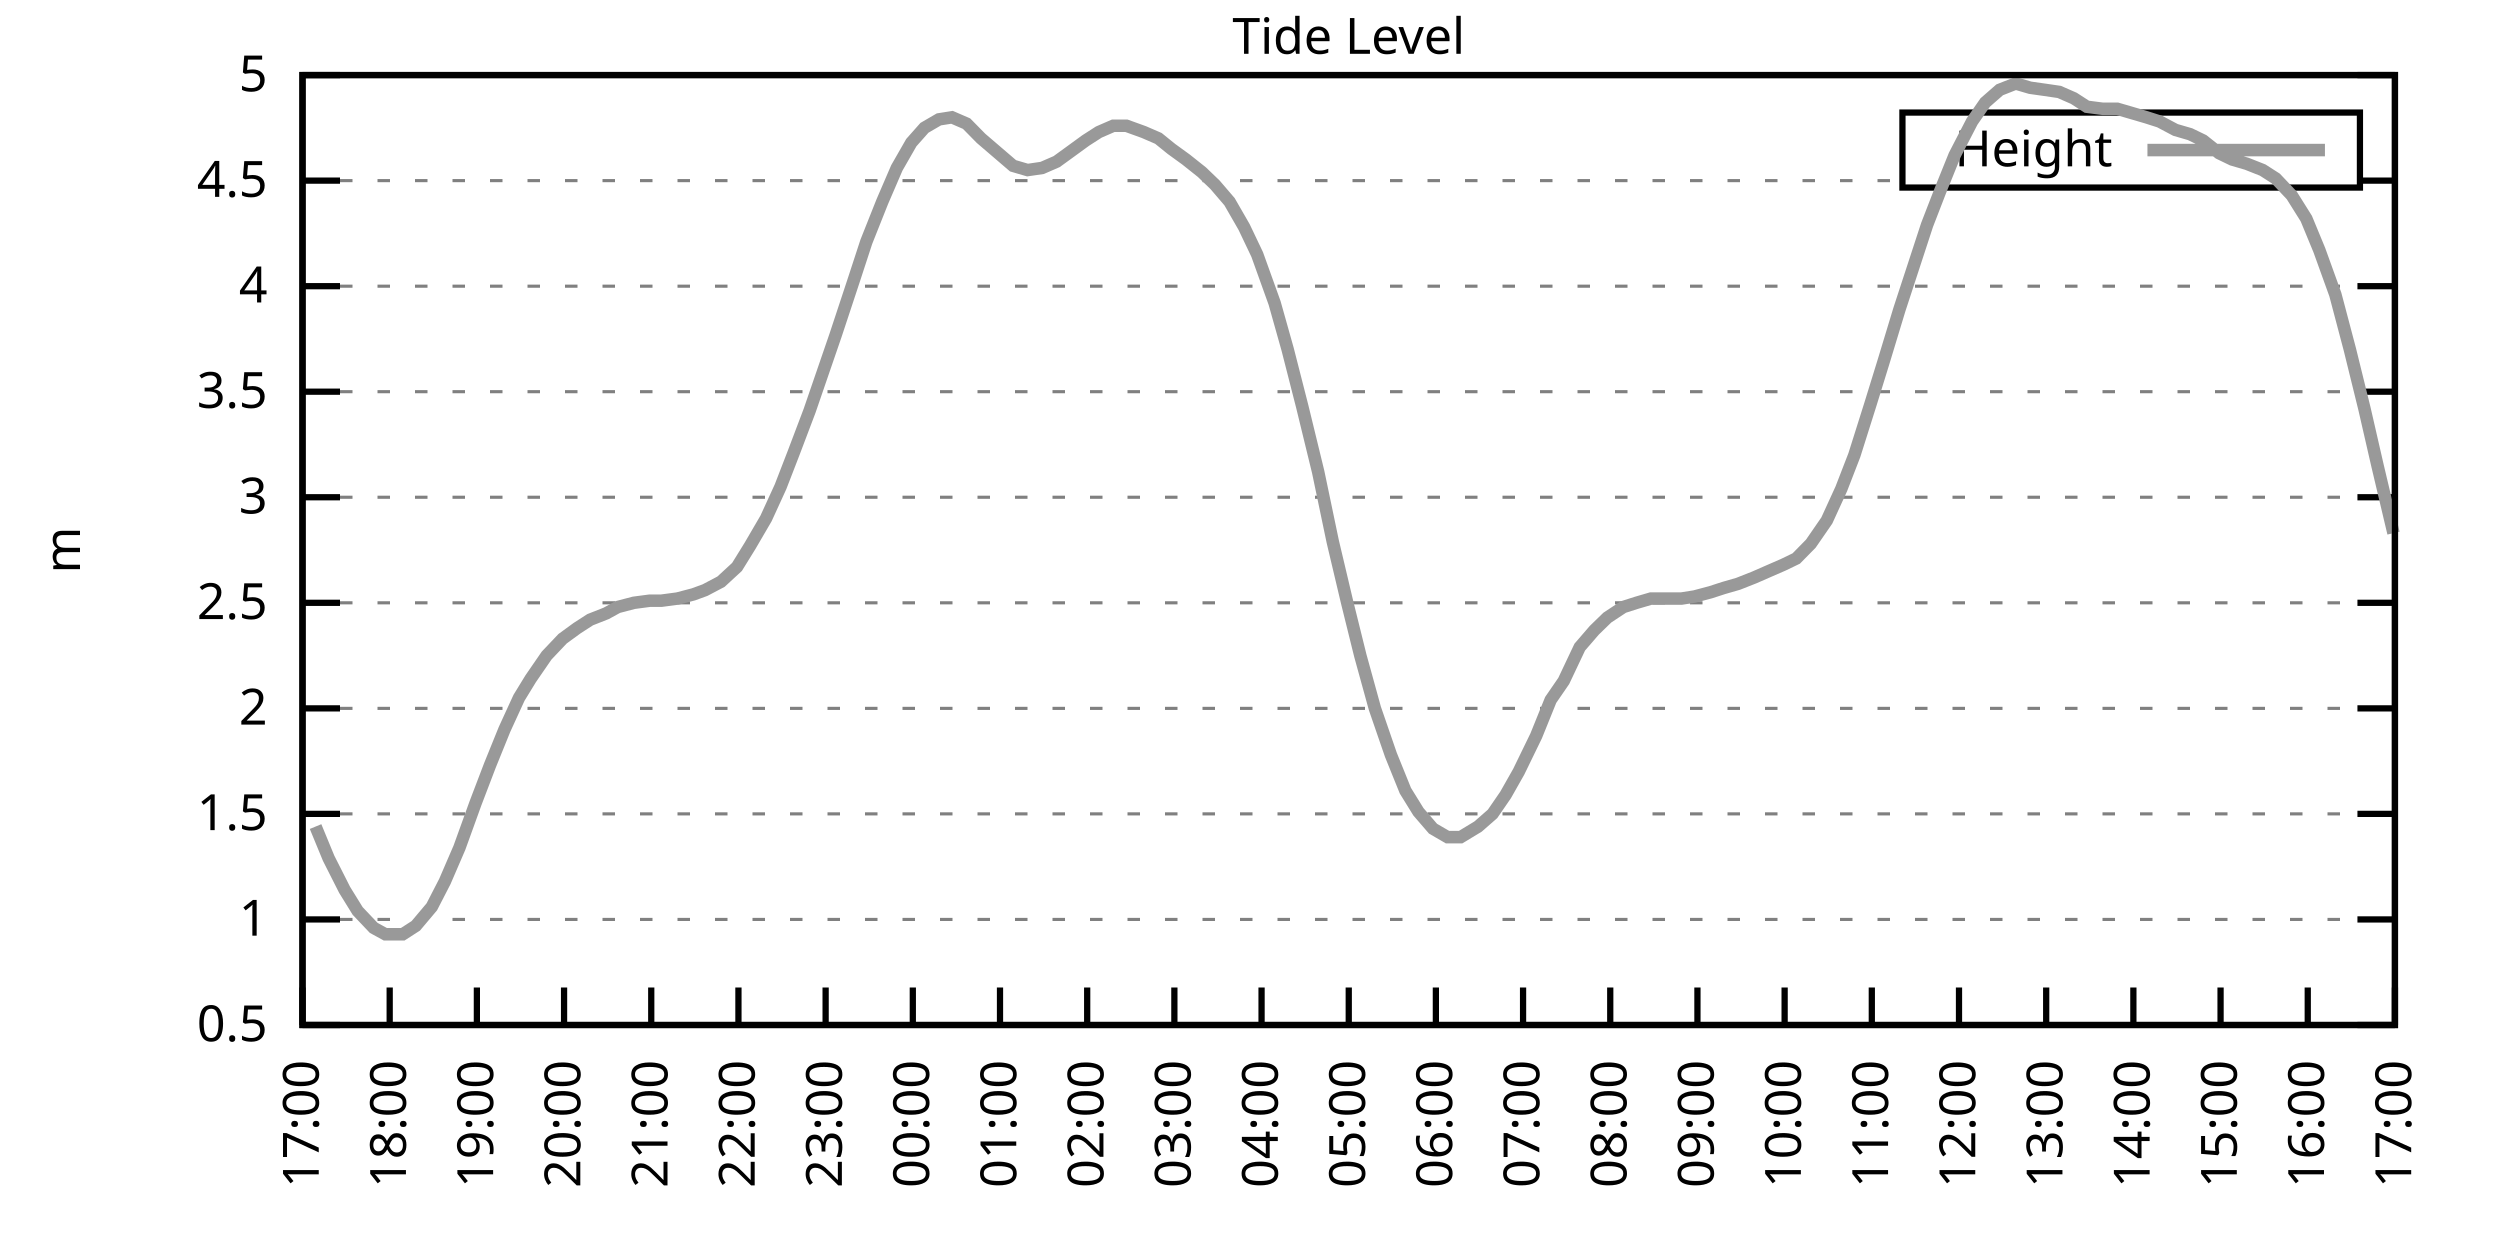
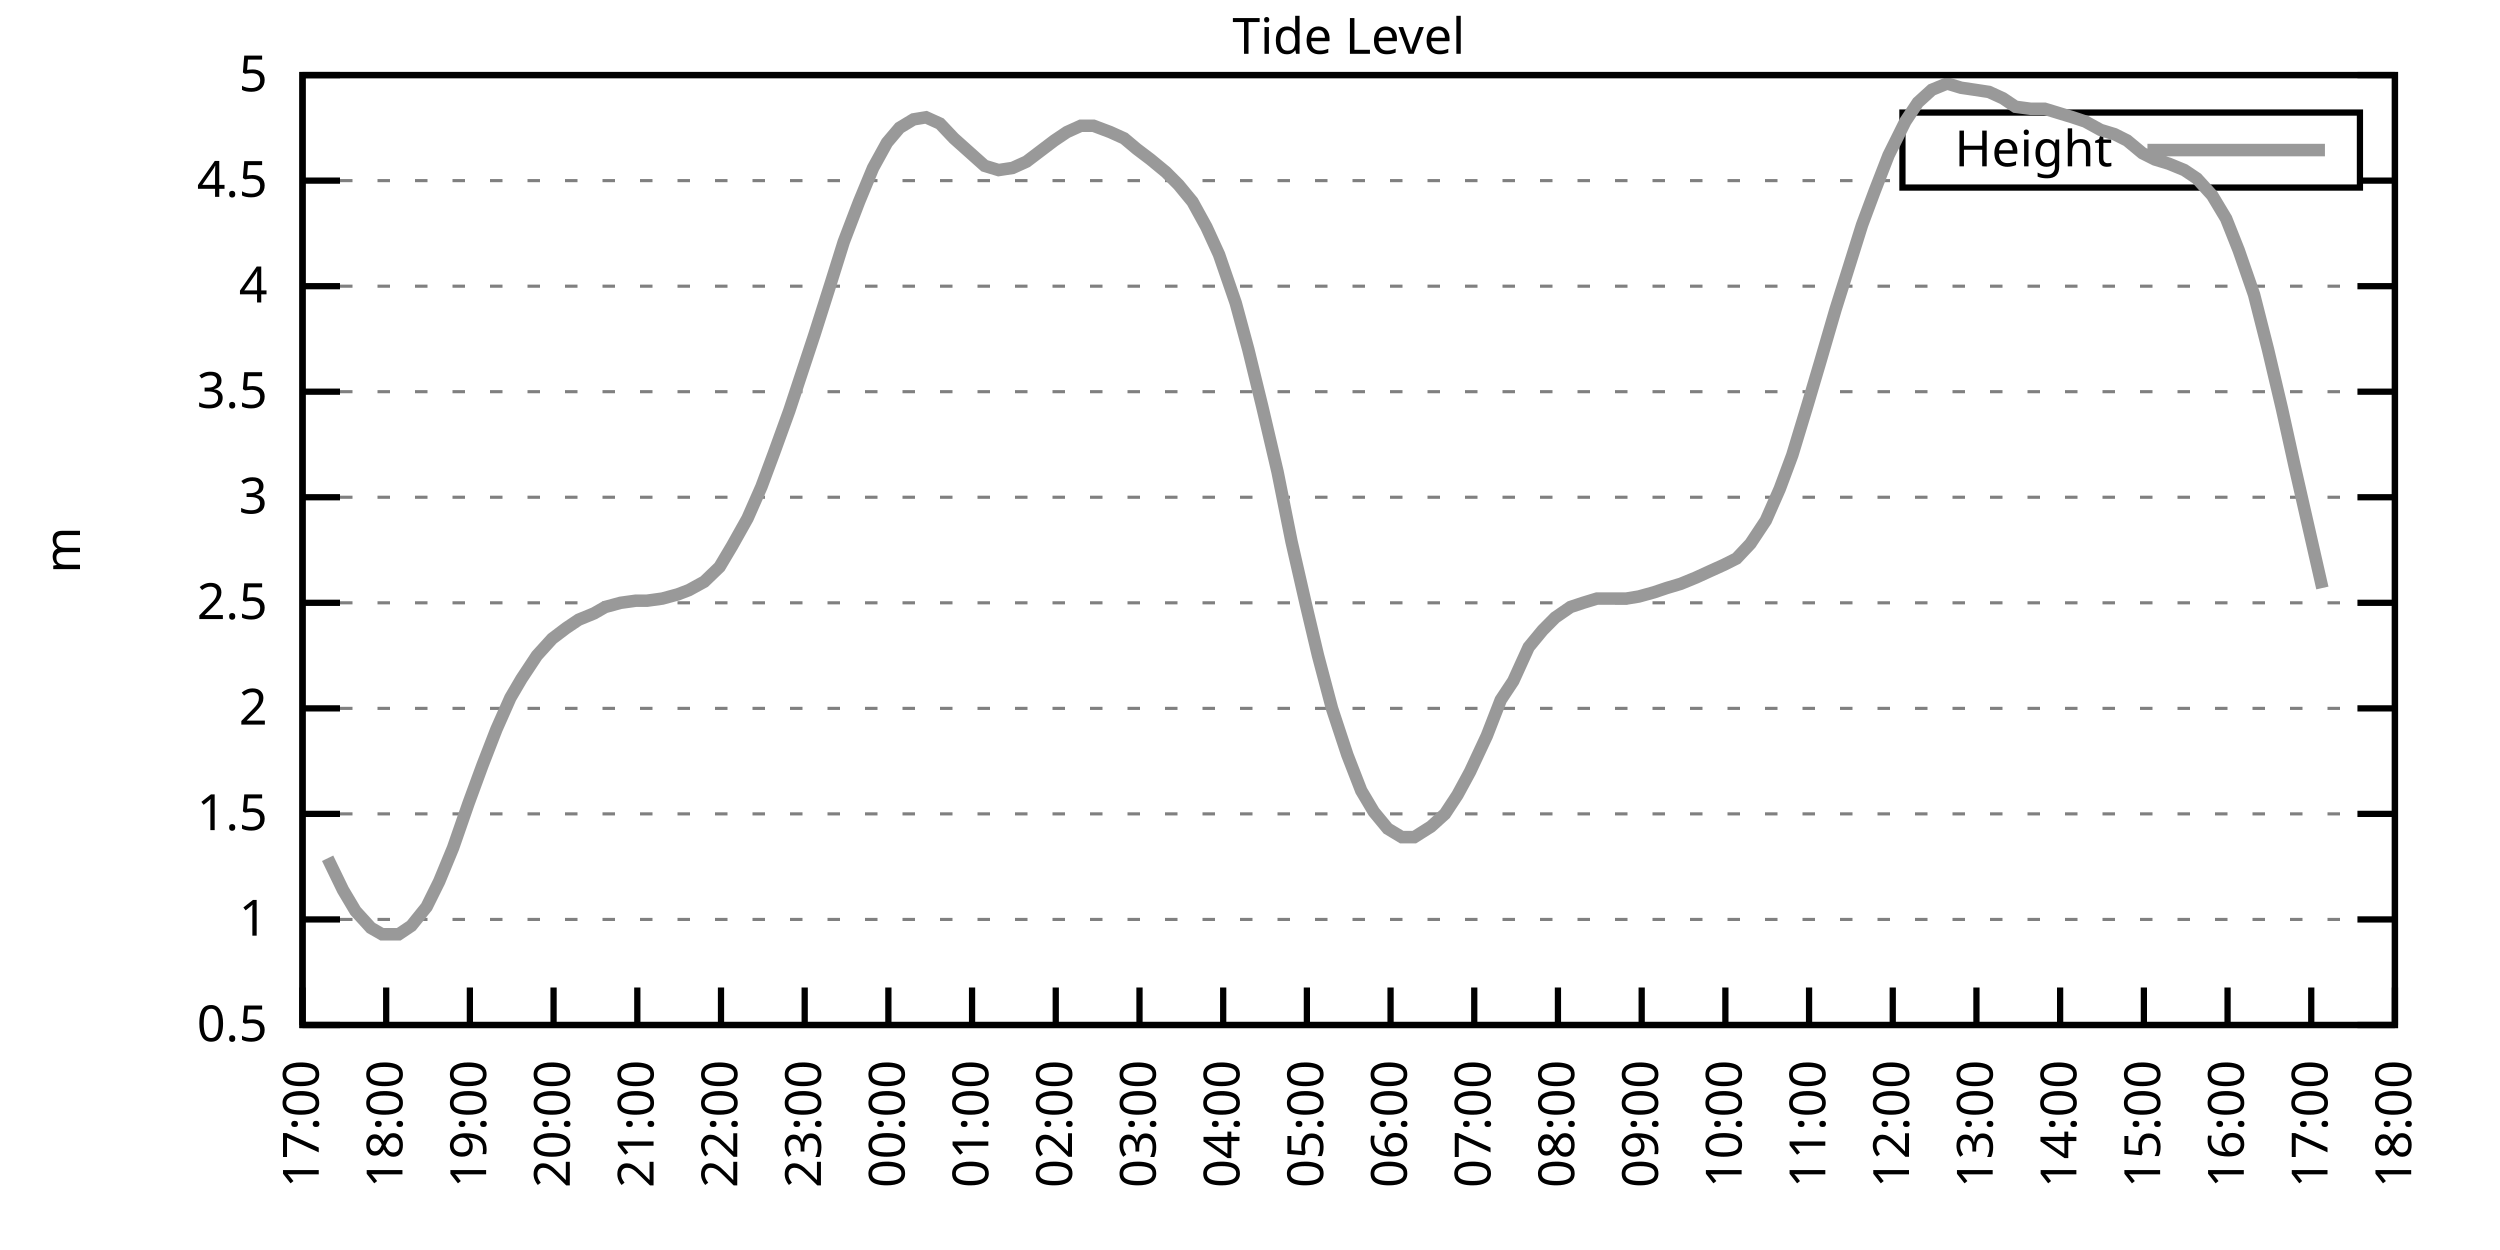
<svg xmlns="http://www.w3.org/2000/svg" xmlns:xlink="http://www.w3.org/1999/xlink" width="400" height="200" viewBox="0 0 400 200">
  <g id="gnuplot_canvas">
    <rect x="0" y="0" width="400" height="200" fill="none" />
    <defs>
      <circle id="gpDot" r="0.5" stroke-width="0.5" stroke="currentColor" />
      <path id="gpPt0" stroke-width="0.333" stroke="currentColor" d="M-1,0 h2 M0,-1 v2" />
      <path id="gpPt1" stroke-width="0.333" stroke="currentColor" d="M-1,-1 L1,1 M1,-1 L-1,1" />
      <path id="gpPt2" stroke-width="0.333" stroke="currentColor" d="M-1,0 L1,0 M0,-1 L0,1 M-1,-1 L1,1 M-1,1 L1,-1" />
      <rect id="gpPt3" stroke-width="0.333" stroke="currentColor" x="-1" y="-1" width="2" height="2" />
      <rect id="gpPt4" stroke-width="0.333" stroke="currentColor" fill="currentColor" x="-1" y="-1" width="2" height="2" />
      <circle id="gpPt5" stroke-width="0.333" stroke="currentColor" cx="0" cy="0" r="1" />
      <use xlink:href="#gpPt5" id="gpPt6" fill="currentColor" stroke="none" />
      <path id="gpPt7" stroke-width="0.333" stroke="currentColor" d="M0,-1.33 L-1.33,0.67 L1.33,0.67 z" />
      <use xlink:href="#gpPt7" id="gpPt8" fill="currentColor" stroke="none" />
      <use xlink:href="#gpPt7" id="gpPt9" stroke="currentColor" transform="rotate(180)" />
      <use xlink:href="#gpPt9" id="gpPt10" fill="currentColor" stroke="none" />
      <use xlink:href="#gpPt3" id="gpPt11" stroke="currentColor" transform="rotate(45)" />
      <use xlink:href="#gpPt11" id="gpPt12" fill="currentColor" stroke="none" />
      <path id="gpPt13" stroke-width="0.333" stroke="currentColor" d="M0,1.330 L1.265,0.411 L0.782,-1.067 L-0.782,-1.076 L-1.265,0.411 z" />
      <use xlink:href="#gpPt13" id="gpPt14" fill="currentColor" stroke="none" />
      <filter id="textbox" filterUnits="objectBoundingBox" x="0" y="0" height="1" width="1">
        <feFlood flood-color="white" flood-opacity="1" result="bgnd" />
        <feComposite in="SourceGraphic" in2="bgnd" operator="atop" />
      </filter>
      <filter id="greybox" filterUnits="objectBoundingBox" x="0" y="0" height="1" width="1">
        <feFlood flood-color="lightgrey" flood-opacity="1" result="grey" />
        <feComposite in="SourceGraphic" in2="grey" operator="atop" />
      </filter>
    </defs>
    <g fill="none" color="white" stroke="currentColor" stroke-width="1.00" stroke-linecap="butt" stroke-linejoin="miter">
</g>
    <g fill="none" color="black" stroke="currentColor" stroke-width="1.00" stroke-linecap="butt" stroke-linejoin="miter">
      <g stroke="none" shape-rendering="crispEdges">
        <polygon fill="rgb(255, 255, 255)" points="48.40,164.00 383.18,164.00 383.18,12.02 48.40,12.02 " />
      </g>
    </g>
    <g fill="none" color="black" stroke="currentColor" stroke-width="1.00" stroke-linecap="butt" stroke-linejoin="miter">
</g>
    <g fill="none" color="black" stroke="black" stroke-width="0.50" stroke-linecap="butt" stroke-linejoin="miter">
</g>
    <g fill="none" color="gray" stroke="currentColor" stroke-width="0.50" stroke-linecap="butt" stroke-linejoin="miter">
      <path stroke="gray" stroke-dasharray="2,4" class="gridline" d="M48.40,164.00 L383.19,164.00  " />
    </g>
    <g fill="none" color="gray" stroke="gray" stroke-width="1.00" stroke-linecap="butt" stroke-linejoin="miter">
</g>
    <g fill="none" color="black" stroke="currentColor" stroke-width="1.00" stroke-linecap="butt" stroke-linejoin="miter">
      <path stroke="black" d="M48.40,164.00 L54.40,164.00 M383.19,164.00 L377.19,164.00  " />
      <g transform="translate(42.80,166.60)" stroke="none" fill="black" font-family="Sans" font-size="8.00" text-anchor="end">
        <text>
          <tspan font-family="Sans"> 0.5</tspan>
        </text>
      </g>
    </g>
    <g fill="none" color="black" stroke="currentColor" stroke-width="1.00" stroke-linecap="butt" stroke-linejoin="miter">
</g>
    <g fill="none" color="black" stroke="black" stroke-width="0.50" stroke-linecap="butt" stroke-linejoin="miter">
</g>
    <g fill="none" color="gray" stroke="currentColor" stroke-width="0.50" stroke-linecap="butt" stroke-linejoin="miter">
      <path stroke="gray" stroke-dasharray="2,4" class="gridline" d="M48.40,147.11 L383.19,147.11  " />
    </g>
    <g fill="none" color="gray" stroke="gray" stroke-width="1.00" stroke-linecap="butt" stroke-linejoin="miter">
</g>
    <g fill="none" color="black" stroke="currentColor" stroke-width="1.00" stroke-linecap="butt" stroke-linejoin="miter">
      <path stroke="black" d="M48.40,147.11 L54.40,147.11 M383.19,147.11 L377.19,147.11  " />
      <g transform="translate(42.80,149.71)" stroke="none" fill="black" font-family="Sans" font-size="8.00" text-anchor="end">
        <text>
          <tspan font-family="Sans"> 1</tspan>
        </text>
      </g>
    </g>
    <g fill="none" color="black" stroke="currentColor" stroke-width="1.00" stroke-linecap="butt" stroke-linejoin="miter">
</g>
    <g fill="none" color="black" stroke="black" stroke-width="0.50" stroke-linecap="butt" stroke-linejoin="miter">
</g>
    <g fill="none" color="gray" stroke="currentColor" stroke-width="0.50" stroke-linecap="butt" stroke-linejoin="miter">
      <path stroke="gray" stroke-dasharray="2,4" class="gridline" d="M48.40,130.22 L383.19,130.22  " />
    </g>
    <g fill="none" color="gray" stroke="gray" stroke-width="1.00" stroke-linecap="butt" stroke-linejoin="miter">
</g>
    <g fill="none" color="black" stroke="currentColor" stroke-width="1.00" stroke-linecap="butt" stroke-linejoin="miter">
      <path stroke="black" d="M48.40,130.22 L54.40,130.22 M383.19,130.22 L377.19,130.22  " />
      <g transform="translate(42.80,132.82)" stroke="none" fill="black" font-family="Sans" font-size="8.00" text-anchor="end">
        <text>
          <tspan font-family="Sans"> 1.5</tspan>
        </text>
      </g>
    </g>
    <g fill="none" color="black" stroke="currentColor" stroke-width="1.00" stroke-linecap="butt" stroke-linejoin="miter">
</g>
    <g fill="none" color="black" stroke="black" stroke-width="0.50" stroke-linecap="butt" stroke-linejoin="miter">
</g>
    <g fill="none" color="gray" stroke="currentColor" stroke-width="0.50" stroke-linecap="butt" stroke-linejoin="miter">
      <path stroke="gray" stroke-dasharray="2,4" class="gridline" d="M48.40,113.34 L383.19,113.34  " />
    </g>
    <g fill="none" color="gray" stroke="gray" stroke-width="1.00" stroke-linecap="butt" stroke-linejoin="miter">
</g>
    <g fill="none" color="black" stroke="currentColor" stroke-width="1.00" stroke-linecap="butt" stroke-linejoin="miter">
      <path stroke="black" d="M48.40,113.34 L54.40,113.34 M383.19,113.34 L377.19,113.34  " />
      <g transform="translate(42.80,115.94)" stroke="none" fill="black" font-family="Sans" font-size="8.00" text-anchor="end">
        <text>
          <tspan font-family="Sans"> 2</tspan>
        </text>
      </g>
    </g>
    <g fill="none" color="black" stroke="currentColor" stroke-width="1.00" stroke-linecap="butt" stroke-linejoin="miter">
</g>
    <g fill="none" color="black" stroke="black" stroke-width="0.50" stroke-linecap="butt" stroke-linejoin="miter">
</g>
    <g fill="none" color="gray" stroke="currentColor" stroke-width="0.50" stroke-linecap="butt" stroke-linejoin="miter">
      <path stroke="gray" stroke-dasharray="2,4" class="gridline" d="M48.40,96.45 L383.19,96.45  " />
    </g>
    <g fill="none" color="gray" stroke="gray" stroke-width="1.00" stroke-linecap="butt" stroke-linejoin="miter">
</g>
    <g fill="none" color="black" stroke="currentColor" stroke-width="1.00" stroke-linecap="butt" stroke-linejoin="miter">
      <path stroke="black" d="M48.40,96.45 L54.40,96.45 M383.19,96.45 L377.19,96.45  " />
      <g transform="translate(42.80,99.05)" stroke="none" fill="black" font-family="Sans" font-size="8.00" text-anchor="end">
        <text>
          <tspan font-family="Sans"> 2.5</tspan>
        </text>
      </g>
    </g>
    <g fill="none" color="black" stroke="currentColor" stroke-width="1.00" stroke-linecap="butt" stroke-linejoin="miter">
</g>
    <g fill="none" color="black" stroke="black" stroke-width="0.50" stroke-linecap="butt" stroke-linejoin="miter">
</g>
    <g fill="none" color="gray" stroke="currentColor" stroke-width="0.50" stroke-linecap="butt" stroke-linejoin="miter">
      <path stroke="gray" stroke-dasharray="2,4" class="gridline" d="M48.40,79.56 L383.19,79.56  " />
    </g>
    <g fill="none" color="gray" stroke="gray" stroke-width="1.00" stroke-linecap="butt" stroke-linejoin="miter">
</g>
    <g fill="none" color="black" stroke="currentColor" stroke-width="1.00" stroke-linecap="butt" stroke-linejoin="miter">
      <path stroke="black" d="M48.40,79.56 L54.40,79.56 M383.19,79.56 L377.19,79.56  " />
      <g transform="translate(42.80,82.16)" stroke="none" fill="black" font-family="Sans" font-size="8.00" text-anchor="end">
        <text>
          <tspan font-family="Sans"> 3</tspan>
        </text>
      </g>
    </g>
    <g fill="none" color="black" stroke="currentColor" stroke-width="1.00" stroke-linecap="butt" stroke-linejoin="miter">
</g>
    <g fill="none" color="black" stroke="black" stroke-width="0.50" stroke-linecap="butt" stroke-linejoin="miter">
</g>
    <g fill="none" color="gray" stroke="currentColor" stroke-width="0.50" stroke-linecap="butt" stroke-linejoin="miter">
      <path stroke="gray" stroke-dasharray="2,4" class="gridline" d="M48.40,62.67 L383.19,62.67  " />
    </g>
    <g fill="none" color="gray" stroke="gray" stroke-width="1.00" stroke-linecap="butt" stroke-linejoin="miter">
</g>
    <g fill="none" color="black" stroke="currentColor" stroke-width="1.00" stroke-linecap="butt" stroke-linejoin="miter">
      <path stroke="black" d="M48.40,62.67 L54.40,62.67 M383.19,62.67 L377.19,62.67  " />
      <g transform="translate(42.80,65.27)" stroke="none" fill="black" font-family="Sans" font-size="8.00" text-anchor="end">
        <text>
          <tspan font-family="Sans"> 3.5</tspan>
        </text>
      </g>
    </g>
    <g fill="none" color="black" stroke="currentColor" stroke-width="1.00" stroke-linecap="butt" stroke-linejoin="miter">
</g>
    <g fill="none" color="black" stroke="black" stroke-width="0.50" stroke-linecap="butt" stroke-linejoin="miter">
</g>
    <g fill="none" color="gray" stroke="currentColor" stroke-width="0.50" stroke-linecap="butt" stroke-linejoin="miter">
      <path stroke="gray" stroke-dasharray="2,4" class="gridline" d="M48.40,45.79 L383.19,45.79  " />
    </g>
    <g fill="none" color="gray" stroke="gray" stroke-width="1.00" stroke-linecap="butt" stroke-linejoin="miter">
</g>
    <g fill="none" color="black" stroke="currentColor" stroke-width="1.00" stroke-linecap="butt" stroke-linejoin="miter">
      <path stroke="black" d="M48.40,45.79 L54.40,45.79 M383.19,45.79 L377.19,45.79  " />
      <g transform="translate(42.80,48.39)" stroke="none" fill="black" font-family="Sans" font-size="8.00" text-anchor="end">
        <text>
          <tspan font-family="Sans"> 4</tspan>
        </text>
      </g>
    </g>
    <g fill="none" color="black" stroke="currentColor" stroke-width="1.00" stroke-linecap="butt" stroke-linejoin="miter">
</g>
    <g fill="none" color="black" stroke="black" stroke-width="0.50" stroke-linecap="butt" stroke-linejoin="miter">
</g>
    <g fill="none" color="gray" stroke="currentColor" stroke-width="0.50" stroke-linecap="butt" stroke-linejoin="miter">
      <path stroke="gray" stroke-dasharray="2,4" class="gridline" d="M48.40,28.90 L304.39,28.90 M377.59,28.90 L383.19,28.90  " />
    </g>
    <g fill="none" color="gray" stroke="gray" stroke-width="1.00" stroke-linecap="butt" stroke-linejoin="miter">
</g>
    <g fill="none" color="black" stroke="currentColor" stroke-width="1.00" stroke-linecap="butt" stroke-linejoin="miter">
      <path stroke="black" d="M48.40,28.90 L54.40,28.90 M383.19,28.90 L377.19,28.90  " />
      <g transform="translate(42.80,31.50)" stroke="none" fill="black" font-family="Sans" font-size="8.00" text-anchor="end">
        <text>
          <tspan font-family="Sans"> 4.5</tspan>
        </text>
      </g>
    </g>
    <g fill="none" color="black" stroke="currentColor" stroke-width="1.00" stroke-linecap="butt" stroke-linejoin="miter">
</g>
    <g fill="none" color="black" stroke="black" stroke-width="0.50" stroke-linecap="butt" stroke-linejoin="miter">
</g>
    <g fill="none" color="gray" stroke="currentColor" stroke-width="0.50" stroke-linecap="butt" stroke-linejoin="miter">
      <path stroke="gray" stroke-dasharray="2,4" class="gridline" d="M48.40,12.01 L383.19,12.01  " />
    </g>
    <g fill="none" color="gray" stroke="gray" stroke-width="1.00" stroke-linecap="butt" stroke-linejoin="miter">
</g>
    <g fill="none" color="black" stroke="currentColor" stroke-width="1.00" stroke-linecap="butt" stroke-linejoin="miter">
      <path stroke="black" d="M48.40,12.01 L54.40,12.01 M383.19,12.01 L377.19,12.01  " />
      <g transform="translate(42.80,14.61)" stroke="none" fill="black" font-family="Sans" font-size="8.00" text-anchor="end">
        <text>
          <tspan font-family="Sans"> 5</tspan>
        </text>
      </g>
    </g>
    <g fill="none" color="black" stroke="currentColor" stroke-width="1.00" stroke-linecap="butt" stroke-linejoin="miter">
      <path stroke="black" d="M48.40,164.00 L48.40,158.00  " />
      <g transform="translate(51.00,169.60) rotate(270.00)" stroke="none" fill="black" font-family="Sans" font-size="8.00" text-anchor="end">
        <text>
          <tspan font-family="Sans">17:00</tspan>
        </text>
      </g>
    </g>
    <g fill="none" color="black" stroke="currentColor" stroke-width="1.00" stroke-linecap="butt" stroke-linejoin="miter">
-       <path stroke="black" d="M62.35,164.00 L62.35,158.00  " />
-       <g transform="translate(64.95,169.60) rotate(270.00)" stroke="none" fill="black" font-family="Sans" font-size="8.00" text-anchor="end">
+       <path stroke="black" d="M61.79,164.00 L61.79,158.00  " />
+       <g transform="translate(64.39,169.60) rotate(270.00)" stroke="none" fill="black" font-family="Sans" font-size="8.00" text-anchor="end">
        <text>
          <tspan font-family="Sans">18:00</tspan>
        </text>
      </g>
    </g>
    <g fill="none" color="black" stroke="currentColor" stroke-width="1.00" stroke-linecap="butt" stroke-linejoin="miter">
-       <path stroke="black" d="M76.30,164.00 L76.30,158.00  " />
-       <g transform="translate(78.90,169.60) rotate(270.00)" stroke="none" fill="black" font-family="Sans" font-size="8.00" text-anchor="end">
+       <path stroke="black" d="M75.18,164.00 L75.18,158.00  " />
+       <g transform="translate(77.78,169.60) rotate(270.00)" stroke="none" fill="black" font-family="Sans" font-size="8.00" text-anchor="end">
        <text>
          <tspan font-family="Sans">19:00</tspan>
        </text>
      </g>
    </g>
    <g fill="none" color="black" stroke="currentColor" stroke-width="1.00" stroke-linecap="butt" stroke-linejoin="miter">
-       <path stroke="black" d="M90.25,164.00 L90.25,158.00  " />
-       <g transform="translate(92.85,169.60) rotate(270.00)" stroke="none" fill="black" font-family="Sans" font-size="8.00" text-anchor="end">
+       <path stroke="black" d="M88.57,164.00 L88.57,158.00  " />
+       <g transform="translate(91.17,169.60) rotate(270.00)" stroke="none" fill="black" font-family="Sans" font-size="8.00" text-anchor="end">
        <text>
          <tspan font-family="Sans">20:00</tspan>
        </text>
      </g>
    </g>
    <g fill="none" color="black" stroke="currentColor" stroke-width="1.00" stroke-linecap="butt" stroke-linejoin="miter">
-       <path stroke="black" d="M104.20,164.00 L104.20,158.00  " />
-       <g transform="translate(106.80,169.60) rotate(270.00)" stroke="none" fill="black" font-family="Sans" font-size="8.00" text-anchor="end">
+       <path stroke="black" d="M101.97,164.00 L101.97,158.00  " />
+       <g transform="translate(104.57,169.60) rotate(270.00)" stroke="none" fill="black" font-family="Sans" font-size="8.00" text-anchor="end">
        <text>
          <tspan font-family="Sans">21:00</tspan>
        </text>
      </g>
    </g>
    <g fill="none" color="black" stroke="currentColor" stroke-width="1.00" stroke-linecap="butt" stroke-linejoin="miter">
-       <path stroke="black" d="M118.15,164.00 L118.15,158.00  " />
-       <g transform="translate(120.75,169.60) rotate(270.00)" stroke="none" fill="black" font-family="Sans" font-size="8.00" text-anchor="end">
+       <path stroke="black" d="M115.36,164.00 L115.36,158.00  " />
+       <g transform="translate(117.96,169.60) rotate(270.00)" stroke="none" fill="black" font-family="Sans" font-size="8.00" text-anchor="end">
        <text>
          <tspan font-family="Sans">22:00</tspan>
        </text>
      </g>
    </g>
    <g fill="none" color="black" stroke="currentColor" stroke-width="1.00" stroke-linecap="butt" stroke-linejoin="miter">
-       <path stroke="black" d="M132.10,164.00 L132.10,158.00  " />
-       <g transform="translate(134.70,169.60) rotate(270.00)" stroke="none" fill="black" font-family="Sans" font-size="8.00" text-anchor="end">
+       <path stroke="black" d="M128.75,164.00 L128.75,158.00  " />
+       <g transform="translate(131.35,169.60) rotate(270.00)" stroke="none" fill="black" font-family="Sans" font-size="8.00" text-anchor="end">
        <text>
          <tspan font-family="Sans">23:00</tspan>
        </text>
      </g>
    </g>
    <g fill="none" color="black" stroke="currentColor" stroke-width="1.00" stroke-linecap="butt" stroke-linejoin="miter">
-       <path stroke="black" d="M146.05,164.00 L146.05,158.00  " />
-       <g transform="translate(148.65,169.60) rotate(270.00)" stroke="none" fill="black" font-family="Sans" font-size="8.00" text-anchor="end">
+       <path stroke="black" d="M142.14,164.00 L142.14,158.00  " />
+       <g transform="translate(144.74,169.60) rotate(270.00)" stroke="none" fill="black" font-family="Sans" font-size="8.00" text-anchor="end">
        <text>
          <tspan font-family="Sans">00:00</tspan>
        </text>
      </g>
    </g>
    <g fill="none" color="black" stroke="currentColor" stroke-width="1.00" stroke-linecap="butt" stroke-linejoin="miter">
-       <path stroke="black" d="M160.00,164.00 L160.00,158.00  " />
-       <g transform="translate(162.60,169.60) rotate(270.00)" stroke="none" fill="black" font-family="Sans" font-size="8.00" text-anchor="end">
+       <path stroke="black" d="M155.53,164.00 L155.53,158.00  " />
+       <g transform="translate(158.13,169.60) rotate(270.00)" stroke="none" fill="black" font-family="Sans" font-size="8.00" text-anchor="end">
        <text>
          <tspan font-family="Sans">01:00</tspan>
        </text>
      </g>
    </g>
    <g fill="none" color="black" stroke="currentColor" stroke-width="1.00" stroke-linecap="butt" stroke-linejoin="miter">
-       <path stroke="black" d="M173.95,164.00 L173.95,158.00  " />
-       <g transform="translate(176.55,169.60) rotate(270.00)" stroke="none" fill="black" font-family="Sans" font-size="8.00" text-anchor="end">
+       <path stroke="black" d="M168.92,164.00 L168.92,158.00  " />
+       <g transform="translate(171.52,169.60) rotate(270.00)" stroke="none" fill="black" font-family="Sans" font-size="8.00" text-anchor="end">
        <text>
          <tspan font-family="Sans">02:00</tspan>
        </text>
      </g>
    </g>
    <g fill="none" color="black" stroke="currentColor" stroke-width="1.00" stroke-linecap="butt" stroke-linejoin="miter">
-       <path stroke="black" d="M187.90,164.00 L187.90,158.00  " />
-       <g transform="translate(190.50,169.60) rotate(270.00)" stroke="none" fill="black" font-family="Sans" font-size="8.00" text-anchor="end">
+       <path stroke="black" d="M182.32,164.00 L182.32,158.00  " />
+       <g transform="translate(184.92,169.60) rotate(270.00)" stroke="none" fill="black" font-family="Sans" font-size="8.00" text-anchor="end">
        <text>
          <tspan font-family="Sans">03:00</tspan>
        </text>
      </g>
    </g>
    <g fill="none" color="black" stroke="currentColor" stroke-width="1.00" stroke-linecap="butt" stroke-linejoin="miter">
-       <path stroke="black" d="M201.85,164.00 L201.85,158.00  " />
-       <g transform="translate(204.45,169.60) rotate(270.00)" stroke="none" fill="black" font-family="Sans" font-size="8.00" text-anchor="end">
+       <path stroke="black" d="M195.71,164.00 L195.71,158.00  " />
+       <g transform="translate(198.31,169.60) rotate(270.00)" stroke="none" fill="black" font-family="Sans" font-size="8.00" text-anchor="end">
        <text>
          <tspan font-family="Sans">04:00</tspan>
        </text>
      </g>
    </g>
    <g fill="none" color="black" stroke="currentColor" stroke-width="1.00" stroke-linecap="butt" stroke-linejoin="miter">
-       <path stroke="black" d="M215.80,164.00 L215.80,158.00  " />
-       <g transform="translate(218.40,169.60) rotate(270.00)" stroke="none" fill="black" font-family="Sans" font-size="8.00" text-anchor="end">
+       <path stroke="black" d="M209.10,164.00 L209.10,158.00  " />
+       <g transform="translate(211.70,169.60) rotate(270.00)" stroke="none" fill="black" font-family="Sans" font-size="8.00" text-anchor="end">
        <text>
          <tspan font-family="Sans">05:00</tspan>
        </text>
      </g>
    </g>
    <g fill="none" color="black" stroke="currentColor" stroke-width="1.00" stroke-linecap="butt" stroke-linejoin="miter">
-       <path stroke="black" d="M229.74,164.00 L229.74,158.00  " />
-       <g transform="translate(232.34,169.60) rotate(270.00)" stroke="none" fill="black" font-family="Sans" font-size="8.00" text-anchor="end">
+       <path stroke="black" d="M222.49,164.00 L222.49,158.00  " />
+       <g transform="translate(225.09,169.60) rotate(270.00)" stroke="none" fill="black" font-family="Sans" font-size="8.00" text-anchor="end">
        <text>
          <tspan font-family="Sans">06:00</tspan>
        </text>
      </g>
    </g>
    <g fill="none" color="black" stroke="currentColor" stroke-width="1.00" stroke-linecap="butt" stroke-linejoin="miter">
-       <path stroke="black" d="M243.69,164.00 L243.69,158.00  " />
-       <g transform="translate(246.29,169.60) rotate(270.00)" stroke="none" fill="black" font-family="Sans" font-size="8.00" text-anchor="end">
+       <path stroke="black" d="M235.88,164.00 L235.88,158.00  " />
+       <g transform="translate(238.48,169.60) rotate(270.00)" stroke="none" fill="black" font-family="Sans" font-size="8.00" text-anchor="end">
        <text>
          <tspan font-family="Sans">07:00</tspan>
        </text>
      </g>
    </g>
    <g fill="none" color="black" stroke="currentColor" stroke-width="1.00" stroke-linecap="butt" stroke-linejoin="miter">
-       <path stroke="black" d="M257.64,164.00 L257.64,158.00  " />
-       <g transform="translate(260.24,169.60) rotate(270.00)" stroke="none" fill="black" font-family="Sans" font-size="8.00" text-anchor="end">
+       <path stroke="black" d="M249.27,164.00 L249.27,158.00  " />
+       <g transform="translate(251.87,169.60) rotate(270.00)" stroke="none" fill="black" font-family="Sans" font-size="8.00" text-anchor="end">
        <text>
          <tspan font-family="Sans">08:00</tspan>
        </text>
      </g>
    </g>
    <g fill="none" color="black" stroke="currentColor" stroke-width="1.00" stroke-linecap="butt" stroke-linejoin="miter">
-       <path stroke="black" d="M271.59,164.00 L271.59,158.00  " />
-       <g transform="translate(274.19,169.60) rotate(270.00)" stroke="none" fill="black" font-family="Sans" font-size="8.00" text-anchor="end">
+       <path stroke="black" d="M262.67,164.00 L262.67,158.00  " />
+       <g transform="translate(265.27,169.60) rotate(270.00)" stroke="none" fill="black" font-family="Sans" font-size="8.00" text-anchor="end">
        <text>
          <tspan font-family="Sans">09:00</tspan>
        </text>
      </g>
    </g>
    <g fill="none" color="black" stroke="currentColor" stroke-width="1.00" stroke-linecap="butt" stroke-linejoin="miter">
-       <path stroke="black" d="M285.54,164.00 L285.54,158.00  " />
-       <g transform="translate(288.14,169.60) rotate(270.00)" stroke="none" fill="black" font-family="Sans" font-size="8.00" text-anchor="end">
+       <path stroke="black" d="M276.06,164.00 L276.06,158.00  " />
+       <g transform="translate(278.66,169.60) rotate(270.00)" stroke="none" fill="black" font-family="Sans" font-size="8.00" text-anchor="end">
        <text>
          <tspan font-family="Sans">10:00</tspan>
        </text>
      </g>
    </g>
    <g fill="none" color="black" stroke="currentColor" stroke-width="1.00" stroke-linecap="butt" stroke-linejoin="miter">
-       <path stroke="black" d="M299.49,164.00 L299.49,158.00  " />
-       <g transform="translate(302.09,169.60) rotate(270.00)" stroke="none" fill="black" font-family="Sans" font-size="8.00" text-anchor="end">
+       <path stroke="black" d="M289.45,164.00 L289.45,158.00  " />
+       <g transform="translate(292.05,169.60) rotate(270.00)" stroke="none" fill="black" font-family="Sans" font-size="8.00" text-anchor="end">
        <text>
          <tspan font-family="Sans">11:00</tspan>
        </text>
      </g>
    </g>
    <g fill="none" color="black" stroke="currentColor" stroke-width="1.00" stroke-linecap="butt" stroke-linejoin="miter">
-       <path stroke="black" d="M313.44,164.00 L313.44,158.00  " />
-       <g transform="translate(316.04,169.60) rotate(270.00)" stroke="none" fill="black" font-family="Sans" font-size="8.00" text-anchor="end">
+       <path stroke="black" d="M302.84,164.00 L302.84,158.00  " />
+       <g transform="translate(305.44,169.60) rotate(270.00)" stroke="none" fill="black" font-family="Sans" font-size="8.00" text-anchor="end">
        <text>
          <tspan font-family="Sans">12:00</tspan>
        </text>
      </g>
    </g>
    <g fill="none" color="black" stroke="currentColor" stroke-width="1.00" stroke-linecap="butt" stroke-linejoin="miter">
-       <path stroke="black" d="M327.39,164.00 L327.39,158.00  " />
-       <g transform="translate(329.99,169.60) rotate(270.00)" stroke="none" fill="black" font-family="Sans" font-size="8.00" text-anchor="end">
+       <path stroke="black" d="M316.23,164.00 L316.23,158.00  " />
+       <g transform="translate(318.83,169.60) rotate(270.00)" stroke="none" fill="black" font-family="Sans" font-size="8.00" text-anchor="end">
        <text>
          <tspan font-family="Sans">13:00</tspan>
        </text>
      </g>
    </g>
    <g fill="none" color="black" stroke="currentColor" stroke-width="1.00" stroke-linecap="butt" stroke-linejoin="miter">
-       <path stroke="black" d="M341.34,164.00 L341.34,158.00  " />
-       <g transform="translate(343.94,169.60) rotate(270.00)" stroke="none" fill="black" font-family="Sans" font-size="8.00" text-anchor="end">
+       <path stroke="black" d="M329.62,164.00 L329.62,158.00  " />
+       <g transform="translate(332.22,169.60) rotate(270.00)" stroke="none" fill="black" font-family="Sans" font-size="8.00" text-anchor="end">
        <text>
          <tspan font-family="Sans">14:00</tspan>
        </text>
      </g>
    </g>
    <g fill="none" color="black" stroke="currentColor" stroke-width="1.00" stroke-linecap="butt" stroke-linejoin="miter">
-       <path stroke="black" d="M355.29,164.00 L355.29,158.00  " />
-       <g transform="translate(357.89,169.60) rotate(270.00)" stroke="none" fill="black" font-family="Sans" font-size="8.00" text-anchor="end">
+       <path stroke="black" d="M343.02,164.00 L343.02,158.00  " />
+       <g transform="translate(345.62,169.60) rotate(270.00)" stroke="none" fill="black" font-family="Sans" font-size="8.00" text-anchor="end">
        <text>
          <tspan font-family="Sans">15:00</tspan>
        </text>
      </g>
    </g>
    <g fill="none" color="black" stroke="currentColor" stroke-width="1.00" stroke-linecap="butt" stroke-linejoin="miter">
-       <path stroke="black" d="M369.24,164.00 L369.24,158.00  " />
-       <g transform="translate(371.84,169.60) rotate(270.00)" stroke="none" fill="black" font-family="Sans" font-size="8.00" text-anchor="end">
+       <path stroke="black" d="M356.41,164.00 L356.41,158.00  " />
+       <g transform="translate(359.01,169.60) rotate(270.00)" stroke="none" fill="black" font-family="Sans" font-size="8.00" text-anchor="end">
        <text>
          <tspan font-family="Sans">16:00</tspan>
+         </text>
+       </g>
+     </g>
+     <g fill="none" color="black" stroke="currentColor" stroke-width="1.00" stroke-linecap="butt" stroke-linejoin="miter">
+       <path stroke="black" d="M369.80,164.00 L369.80,158.00  " />
+       <g transform="translate(372.40,169.60) rotate(270.00)" stroke="none" fill="black" font-family="Sans" font-size="8.00" text-anchor="end">
+         <text>
+           <tspan font-family="Sans">17:00</tspan>
        </text>
      </g>
    </g>
    <g fill="none" color="black" stroke="currentColor" stroke-width="1.00" stroke-linecap="butt" stroke-linejoin="miter">
      <path stroke="black" d="M383.19,164.00 L383.19,158.00  " />
      <g transform="translate(385.79,169.60) rotate(270.00)" stroke="none" fill="black" font-family="Sans" font-size="8.00" text-anchor="end">
        <text>
-           <tspan font-family="Sans">17:00</tspan>
+           <tspan font-family="Sans">18:00</tspan>
        </text>
      </g>
    </g>
    <g fill="none" color="black" stroke="currentColor" stroke-width="1.00" stroke-linecap="butt" stroke-linejoin="miter">
</g>
    <g fill="none" color="black" stroke="currentColor" stroke-width="1.00" stroke-linecap="butt" stroke-linejoin="miter">
      <path stroke="black" d="M48.40,12.01 L48.40,164.00 L383.19,164.00 L383.19,12.01 L48.40,12.01 Z  " />
    </g>
    <g fill="none" color="black" stroke="currentColor" stroke-width="1.00" stroke-linecap="butt" stroke-linejoin="miter">
</g>
    <g fill="none" color="black" stroke="currentColor" stroke-width="1.00" stroke-linecap="butt" stroke-linejoin="miter">
      <path stroke="black" d="M304.39,30.01 L304.39,18.01 L377.59,18.01 L377.59,30.01 L304.39,30.01 Z  " />
    </g>
    <g id="Tide_level_plot_1">
      <g fill="none" color="white" stroke="black" stroke-width="2.00" stroke-linecap="butt" stroke-linejoin="miter">
</g>
      <g fill="none" color="black" stroke="currentColor" stroke-width="2.00" stroke-linecap="butt" stroke-linejoin="miter">
        <g transform="translate(337.99,26.61)" stroke="none" fill="black" font-family="Sans" font-size="8.00" text-anchor="end">
          <text>
            <tspan font-family="Sans">Height</tspan>
          </text>
        </g>
      </g>
      <g fill="none" color="black" stroke="currentColor" stroke-width="2.00" stroke-linecap="butt" stroke-linejoin="miter">
-         <path stroke="rgb(153, 153, 153)" d="M343.59,24.01 L371.99,24.01 M50.49,132.25 L52.58,137.32 L55.14,142.38 L57.23,145.76 L59.79,148.46 L61.65,149.48   L64.44,149.48 L66.53,148.13 L69.09,145.09 L71.18,141.03 L73.51,135.63 L76.07,128.54 L78.39,122.46 L80.72,116.71   L83.04,111.65 L84.90,108.61 L87.46,104.89 L90.02,102.19 L92.34,100.50 L94.43,99.15 L96.99,98.14 L98.85,97.12   L101.41,96.45 L103.97,96.11 L105.83,96.11 L108.38,95.77 L110.94,95.10 L112.80,94.42 L115.36,93.07 L117.92,90.71   L120.01,87.33 L122.57,82.94 L124.89,77.87 L126.98,72.47 L129.54,65.71 L131.63,59.63 L133.72,53.55 L136.51,45.11   L138.61,38.69 L141.16,32.28 L143.49,26.87 L145.81,22.82 L147.91,20.45 L150.23,19.10 L152.32,18.77 L154.65,19.78   L156.97,22.14 L162.09,26.53 L164.41,27.21 L166.74,26.87 L169.06,25.86 L171.39,24.17 L173.71,22.48 L175.81,21.13   L178.13,20.12 L180.22,20.12 L183.01,21.13 L185.34,22.14 L187.43,23.83 L189.76,25.52 L192.31,27.55 L194.41,29.57   L196.73,32.28 L199.06,36.33 L201.15,40.72 L203.94,48.49 L206.03,55.92 L208.36,65.04 L210.91,75.51 L213.24,86.65   L215.56,96.45 L217.65,104.89 L219.98,113.34 L222.54,120.77 L224.86,126.51 L226.95,129.89 L229.28,132.59 L231.60,133.94   L233.70,133.94 L236.49,132.25 L238.81,130.22 L240.90,127.18 L243.00,123.47 L245.79,117.73 L248.11,111.99 L250.20,108.95   L252.76,103.54 L255.09,100.84 L257.18,98.81 L259.74,97.12 L261.83,96.45 L264.15,95.77 L266.71,95.77 L269.04,95.77   L271.13,95.44 L273.69,94.76 L275.78,94.08 L278.10,93.41 L280.66,92.40 L282.99,91.38 L285.31,90.37 L287.40,89.36   L289.73,86.99 L292.29,83.28 L294.61,78.21 L296.70,72.81 L299.26,64.70 L301.35,57.94 L303.91,49.50 L306.23,42.41   L308.33,35.99 L310.42,30.59 L312.74,24.84 L315.53,19.44 L317.63,16.40 L319.95,14.37 L322.51,13.36 L324.83,14.04   L327.16,14.37 L329.48,14.71 L331.81,15.73 L333.90,17.08 L336.46,17.41 L338.78,17.41 L341.11,18.09 L343.43,18.77   L345.53,19.44 L348.08,20.79 L350.41,21.47 L352.50,22.48 L355.06,24.51 L357.15,25.52 L359.48,26.20 L362.03,27.21   L364.13,28.56 L366.68,31.26 L369.01,34.98 L371.10,40.04 L373.66,47.14 L375.98,55.92 L378.31,65.38 L380.40,74.49   L382.96,85.30  " />
+         <path stroke="rgb(153, 153, 153)" d="M343.59,24.01 L371.99,24.01 M52.42,137.32 L54.87,142.38 L56.88,145.76 L59.34,148.46 L61.12,149.48 L63.80,149.48   L65.81,148.13 L68.26,145.09 L70.27,141.03 L72.50,135.63 L74.96,128.54 L77.19,122.46 L79.42,116.71 L81.66,111.65   L83.44,108.61 L85.90,104.89 L88.35,102.19 L90.58,100.50 L92.59,99.15 L95.05,98.14 L96.83,97.12 L99.29,96.45   L101.74,96.11 L103.53,96.11 L105.98,95.77 L108.44,95.10 L110.22,94.42 L112.68,93.07 L115.13,90.71 L117.14,87.33   L119.60,82.94 L121.83,77.87 L123.84,72.47 L126.29,65.71 L128.30,59.63 L130.31,53.55 L132.99,45.11 L135.00,38.69   L137.45,32.28 L139.69,26.87 L141.92,22.82 L143.93,20.45 L146.16,19.10 L148.17,18.77 L150.40,19.78 L152.63,22.14   L157.54,26.53 L159.77,27.21 L162.01,26.87 L164.24,25.86 L166.47,24.17 L168.70,22.48 L170.71,21.13 L172.94,20.12   L174.95,20.12 L177.63,21.13 L179.86,22.14 L181.87,23.83 L184.10,25.52 L186.56,27.55 L188.57,29.57 L190.80,32.28   L193.03,36.33 L195.04,40.72 L197.72,48.49 L199.73,55.92 L201.96,65.04 L204.41,75.51 L206.64,86.65 L208.88,96.45   L210.88,104.89 L213.12,113.34 L215.57,120.77 L217.80,126.51 L219.81,129.89 L222.04,132.59 L224.28,133.94 L226.29,133.94   L228.96,132.25 L231.20,130.22 L233.20,127.18 L235.21,123.47 L237.89,117.73 L240.12,111.99 L242.13,108.95 L244.59,103.54   L246.82,100.84 L248.83,98.81 L251.28,97.12 L253.29,96.45 L255.52,95.77 L257.98,95.77 L260.21,95.77 L262.22,95.44   L264.67,94.76 L266.68,94.08 L268.92,93.41 L271.37,92.40 L273.60,91.38 L275.83,90.37 L277.84,89.36 L280.07,86.99   L282.53,83.28 L284.76,78.21 L286.77,72.81 L289.23,64.70 L291.23,57.94 L293.69,49.50 L295.92,42.41 L297.93,35.99   L299.94,30.59 L302.17,24.84 L304.85,19.44 L306.86,16.40 L309.09,14.37 L311.54,13.36 L313.78,14.04 L316.01,14.37   L318.24,14.71 L320.47,15.73 L322.48,17.08 L324.94,17.41 L327.17,17.41 L329.40,18.09 L331.63,18.77 L333.64,19.44   L336.10,20.79 L338.33,21.47 L340.34,22.48 L342.79,24.51 L344.80,25.52 L347.03,26.20 L349.49,27.21 L351.50,28.56   L353.95,31.26 L356.18,34.98 L358.19,40.04 L360.65,47.14 L362.88,55.92 L365.11,65.38 L367.12,74.49 L369.58,85.30   L371.58,94.08  " />
      </g>
    </g>
    <g fill="none" color="black" stroke="currentColor" stroke-width="2.00" stroke-linecap="butt" stroke-linejoin="miter">
</g>
    <g fill="none" color="black" stroke="black" stroke-width="1.00" stroke-linecap="butt" stroke-linejoin="miter">
</g>
    <g fill="none" color="black" stroke="currentColor" stroke-width="1.00" stroke-linecap="butt" stroke-linejoin="miter">
      <path stroke="black" d="M48.40,12.01 L48.40,164.00 L383.19,164.00 L383.19,12.01 L48.40,12.01 Z  " />
      <g transform="translate(12.80,88.01) rotate(270.00)" stroke="none" fill="black" font-family="Sans" font-size="8.00" text-anchor="middle">
        <text>
          <tspan font-family="Sans">m</tspan>
        </text>
      </g>
    </g>
    <g fill="none" color="black" stroke="currentColor" stroke-width="1.00" stroke-linecap="butt" stroke-linejoin="miter">
</g>
    <g fill="none" color="black" stroke="currentColor" stroke-width="1.00" stroke-linecap="butt" stroke-linejoin="miter">
      <g transform="translate(215.79,8.61)" stroke="none" fill="black" font-family="Sans" font-size="8.00" text-anchor="middle">
        <text>
          <tspan font-family="Sans">Tide Level</tspan>
        </text>
      </g>
    </g>
    <g fill="none" color="black" stroke="currentColor" stroke-width="1.00" stroke-linecap="butt" stroke-linejoin="miter">
</g>
  </g>
</svg>
